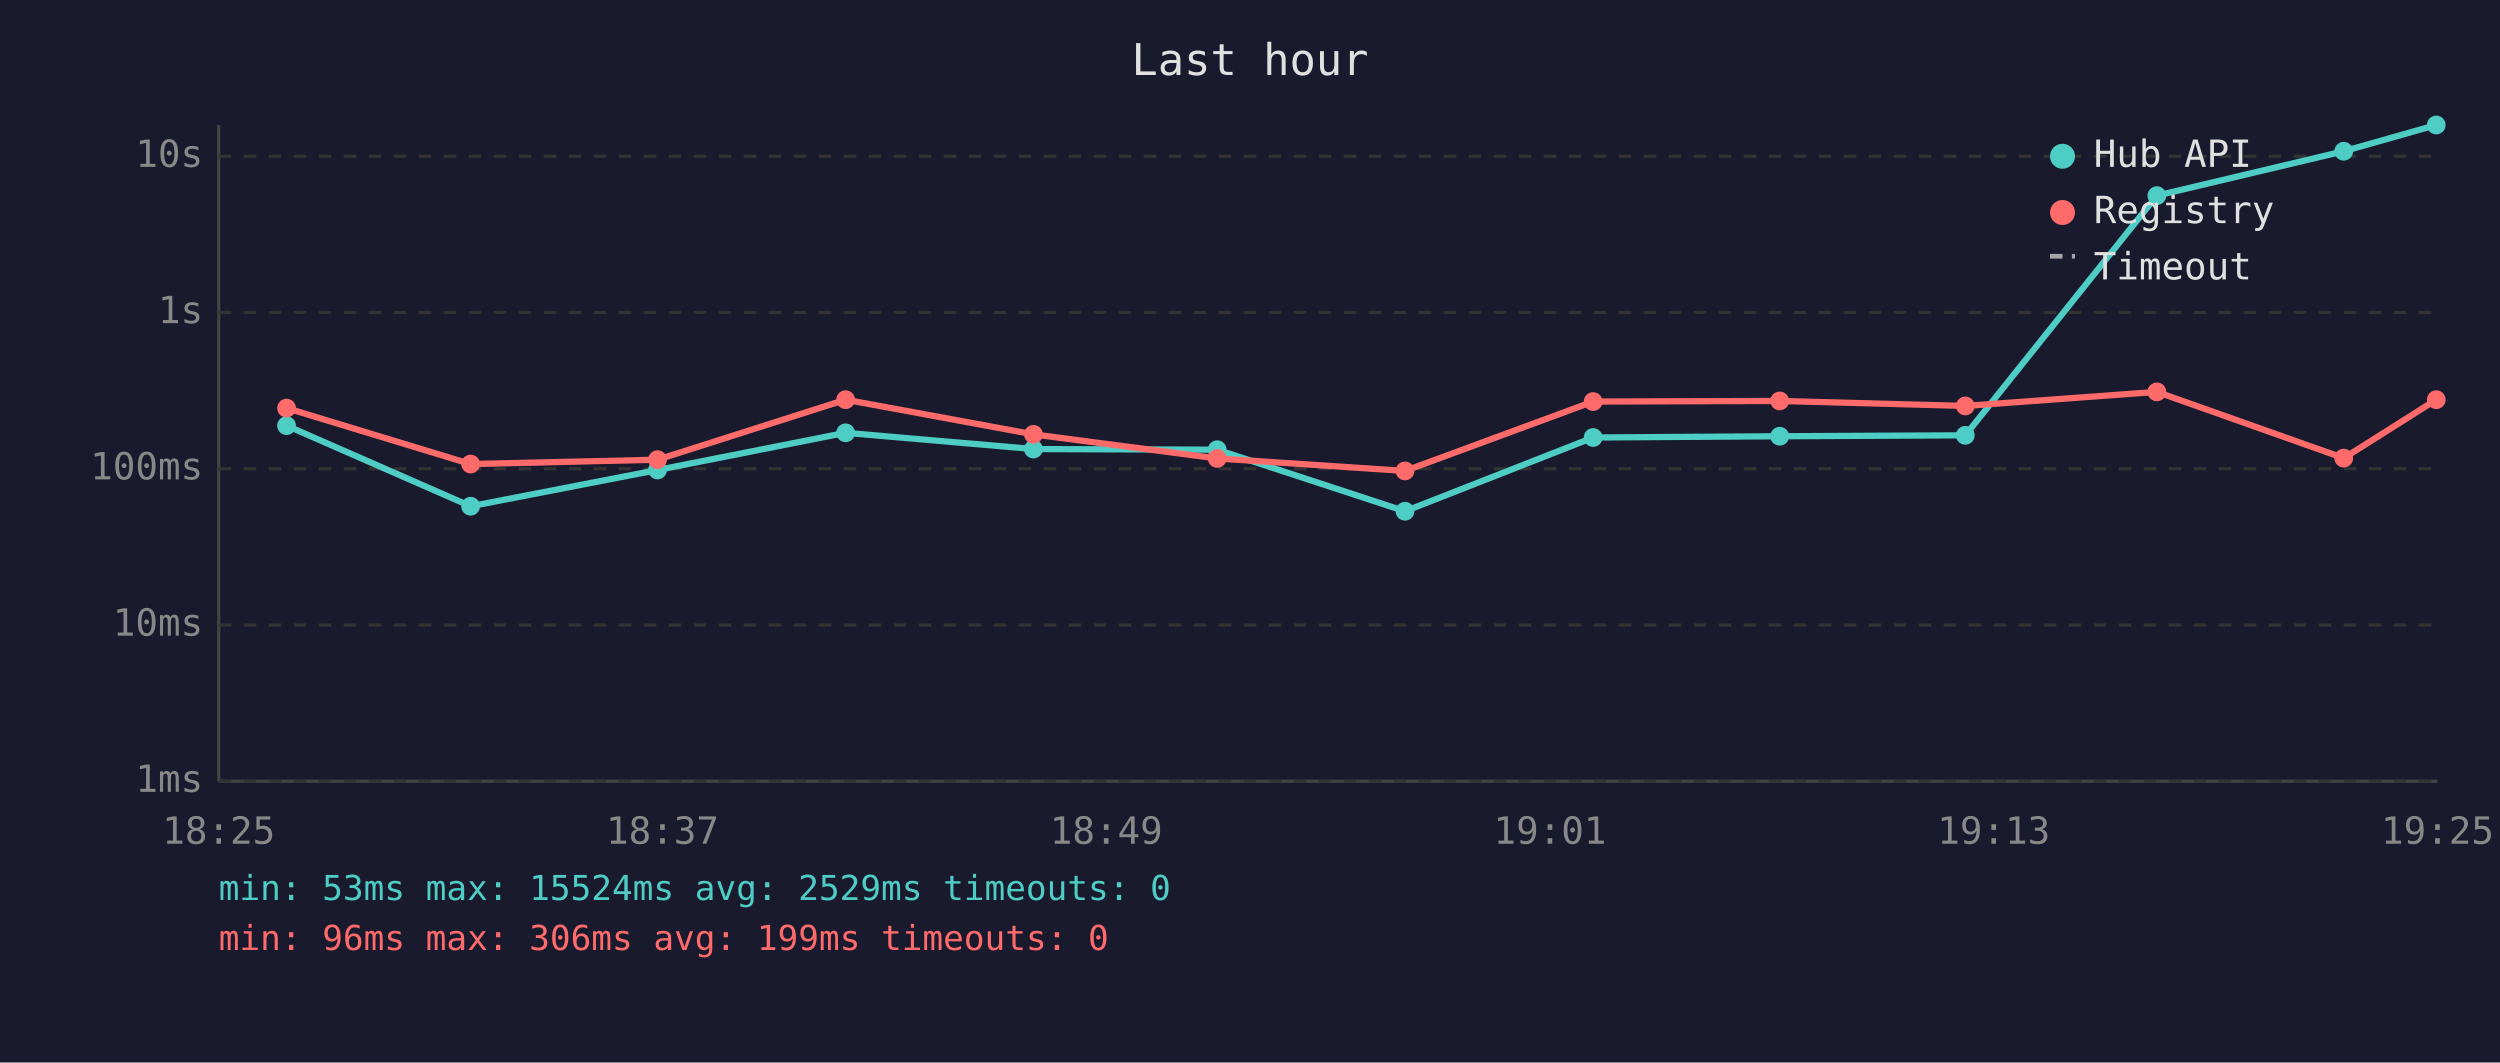
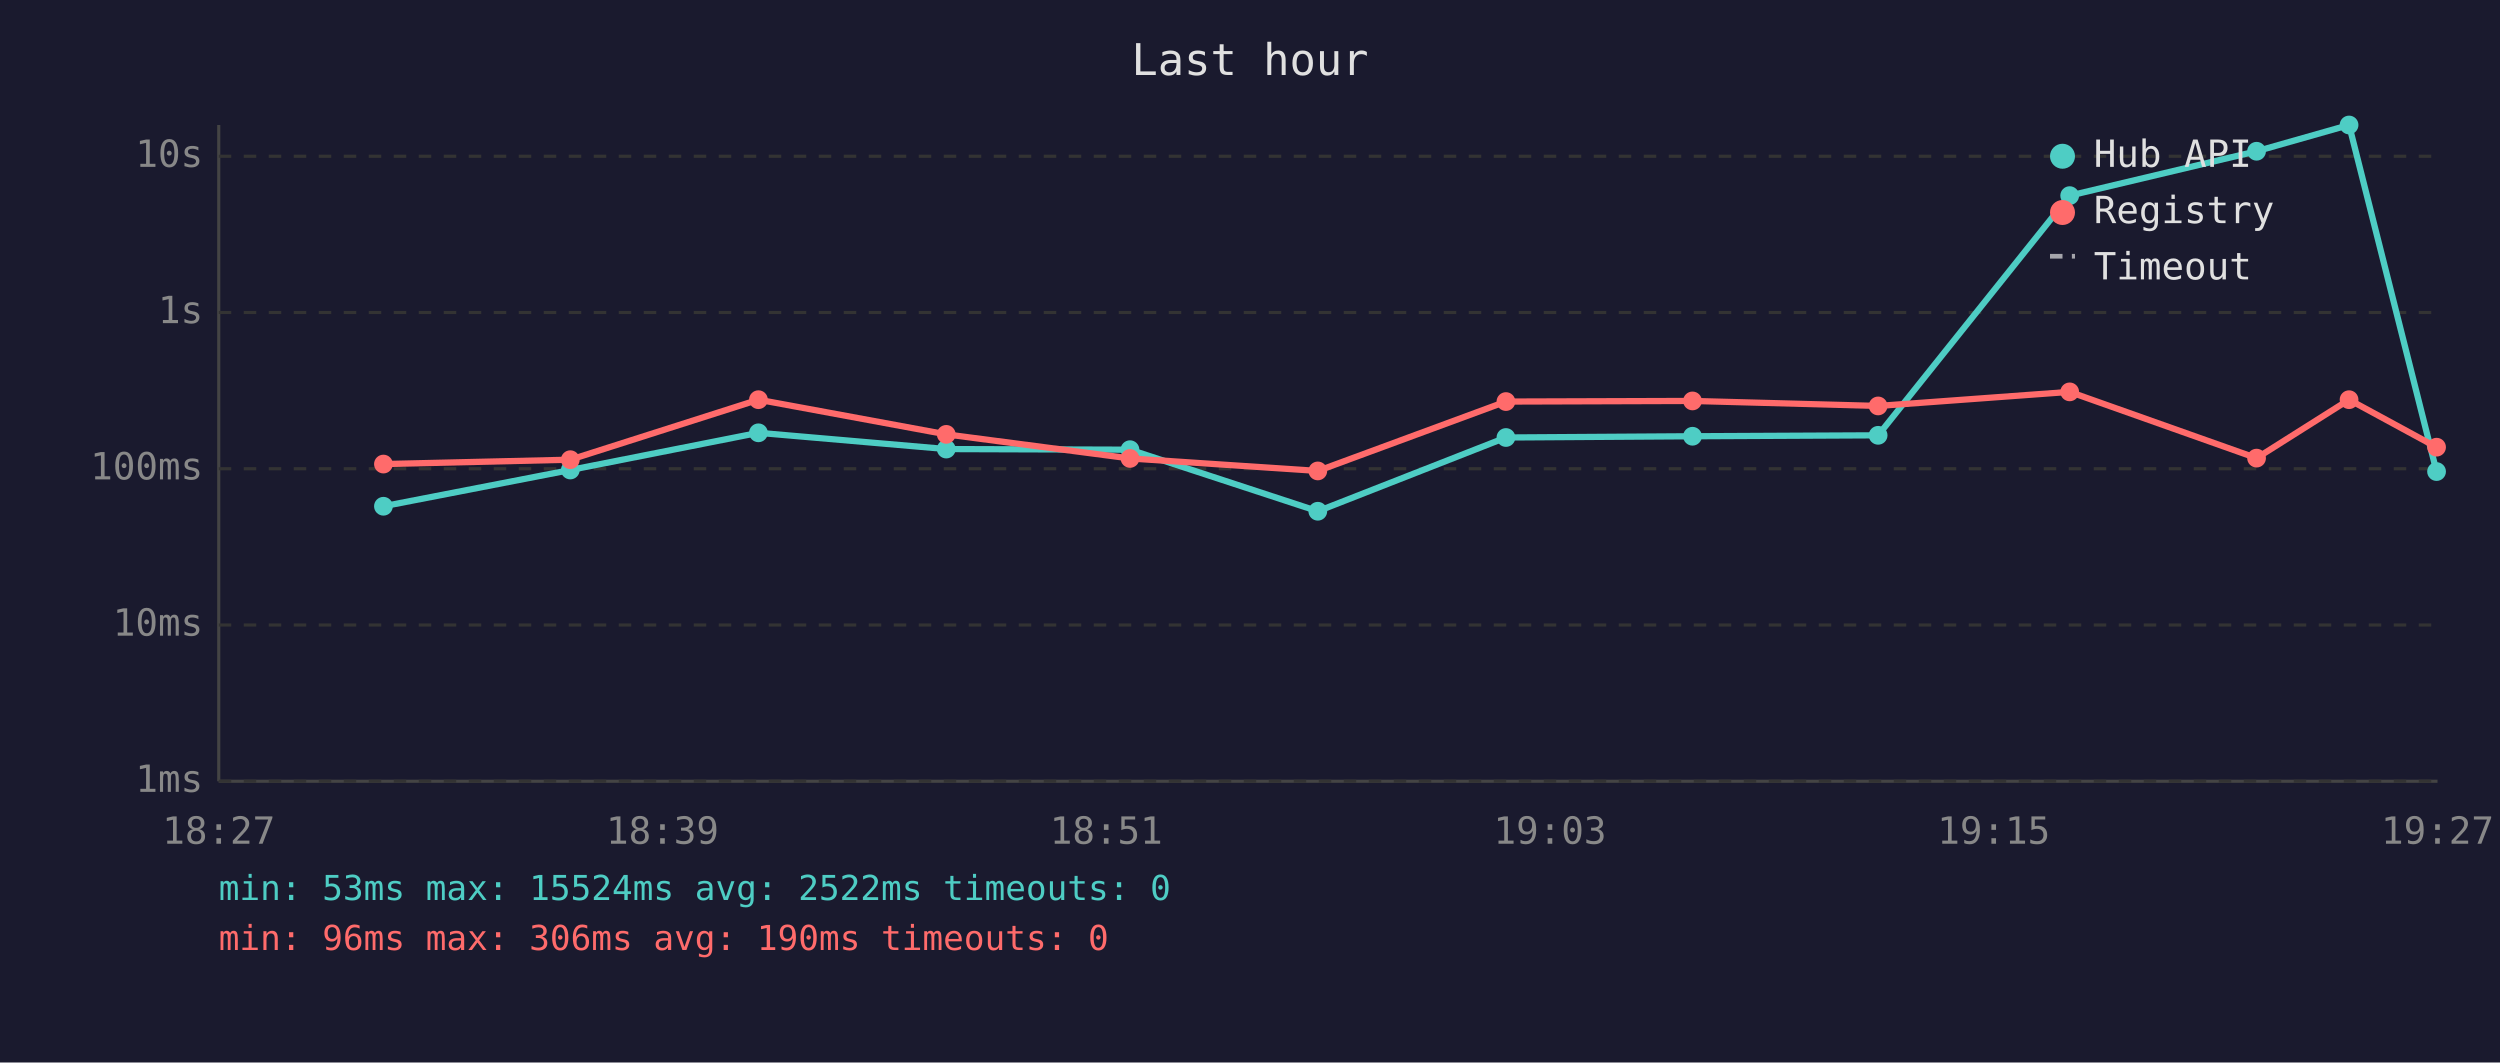
<svg xmlns="http://www.w3.org/2000/svg" viewBox="0 0 800 340" font-family="monospace" font-size="12">
  <rect width="800" height="340" fill="#1a1a2e" />
  <text x="400" y="24" fill="#e0e0e0" font-size="14" text-anchor="middle">Last hour</text>
  <line x1="70" y1="40" x2="70" y2="250" stroke="#444" stroke-width="1" />
  <line x1="70" y1="250" x2="780" y2="250" stroke="#444" stroke-width="1" />
  <line x1="70" y1="250" x2="780" y2="250" stroke="#333" stroke-width="1" stroke-dasharray="4" />
  <text x="65" y="250" fill="#888" text-anchor="end" dominant-baseline="middle">1ms</text>
  <line x1="70" y1="200" x2="780" y2="200" stroke="#333" stroke-width="1" stroke-dasharray="4" />
  <text x="65" y="200" fill="#888" text-anchor="end" dominant-baseline="middle">10ms</text>
  <line x1="70" y1="150" x2="780" y2="150" stroke="#333" stroke-width="1" stroke-dasharray="4" />
  <text x="65" y="150" fill="#888" text-anchor="end" dominant-baseline="middle">100ms</text>
  <line x1="70" y1="100" x2="780" y2="100" stroke="#333" stroke-width="1" stroke-dasharray="4" />
  <text x="65" y="100" fill="#888" text-anchor="end" dominant-baseline="middle">1s</text>
  <line x1="70" y1="50" x2="780" y2="50" stroke="#333" stroke-width="1" stroke-dasharray="4" />
  <text x="65" y="50" fill="#888" text-anchor="end" dominant-baseline="middle">10s</text>
-   <text x="70" y="270" fill="#888" text-anchor="middle">18:25</text>
-   <text x="212" y="270" fill="#888" text-anchor="middle">18:37</text>
-   <text x="354" y="270" fill="#888" text-anchor="middle">18:49</text>
-   <text x="496" y="270" fill="#888" text-anchor="middle">19:01</text>
-   <text x="638" y="270" fill="#888" text-anchor="middle">19:13</text>
-   <text x="780" y="270" fill="#888" text-anchor="middle">19:25</text>
-   <polyline points="91.7,136.2 150.6,162.0 210.4,150.4 270.6,138.5 330.7,143.7 389.5,143.9 449.6,163.6 509.8,140.0 569.5,139.6 628.9,139.3 690.2,62.6 750.0,48.4 779.6,40.0" fill="none" stroke="#4ecdc4" stroke-width="2" opacity="1" />
-   <circle cx="91.7" cy="136.2" r="3" fill="#4ecdc4" />
-   <circle cx="150.6" cy="162.0" r="3" fill="#4ecdc4" />
-   <circle cx="210.4" cy="150.4" r="3" fill="#4ecdc4" />
-   <circle cx="270.6" cy="138.5" r="3" fill="#4ecdc4" />
-   <circle cx="330.7" cy="143.7" r="3" fill="#4ecdc4" />
-   <circle cx="389.5" cy="143.9" r="3" fill="#4ecdc4" />
-   <circle cx="449.6" cy="163.6" r="3" fill="#4ecdc4" />
-   <circle cx="509.8" cy="140.0" r="3" fill="#4ecdc4" />
-   <circle cx="569.5" cy="139.6" r="3" fill="#4ecdc4" />
-   <circle cx="628.9" cy="139.3" r="3" fill="#4ecdc4" />
-   <circle cx="690.2" cy="62.6" r="3" fill="#4ecdc4" />
-   <circle cx="750.0" cy="48.4" r="3" fill="#4ecdc4" />
-   <circle cx="779.6" cy="40.0" r="3" fill="#4ecdc4" />
-   <polyline points="91.7,130.6 150.6,148.5 210.4,147.1 270.6,127.9 330.7,139.0 389.5,146.7 449.6,150.7 509.8,128.5 569.5,128.3 628.9,129.9 690.2,125.4 750.0,146.6 779.6,127.9" fill="none" stroke="#ff6b6b" stroke-width="2" opacity="1" />
-   <circle cx="91.7" cy="130.6" r="3" fill="#ff6b6b" />
-   <circle cx="150.6" cy="148.5" r="3" fill="#ff6b6b" />
-   <circle cx="210.4" cy="147.1" r="3" fill="#ff6b6b" />
-   <circle cx="270.6" cy="127.9" r="3" fill="#ff6b6b" />
-   <circle cx="330.7" cy="139.0" r="3" fill="#ff6b6b" />
-   <circle cx="389.5" cy="146.7" r="3" fill="#ff6b6b" />
-   <circle cx="449.6" cy="150.7" r="3" fill="#ff6b6b" />
-   <circle cx="509.8" cy="128.5" r="3" fill="#ff6b6b" />
-   <circle cx="569.5" cy="128.3" r="3" fill="#ff6b6b" />
-   <circle cx="628.9" cy="129.9" r="3" fill="#ff6b6b" />
-   <circle cx="690.2" cy="125.4" r="3" fill="#ff6b6b" />
-   <circle cx="750.0" cy="146.6" r="3" fill="#ff6b6b" />
-   <circle cx="779.6" cy="127.9" r="3" fill="#ff6b6b" />
+   <text x="70" y="270" fill="#888" text-anchor="middle">18:27</text>
+   <text x="212" y="270" fill="#888" text-anchor="middle">18:39</text>
+   <text x="354" y="270" fill="#888" text-anchor="middle">18:51</text>
+   <text x="496" y="270" fill="#888" text-anchor="middle">19:03</text>
+   <text x="638" y="270" fill="#888" text-anchor="middle">19:15</text>
+   <text x="780" y="270" fill="#888" text-anchor="middle">19:27</text>
+   <polyline points="122.7,162.0 182.5,150.4 242.7,138.5 302.8,143.7 361.6,143.9 421.7,163.6 481.9,140.0 541.6,139.6 601.0,139.3 662.3,62.6 722.1,48.4 751.7,40.0 779.7,150.9" fill="none" stroke="#4ecdc4" stroke-width="2" opacity="1" />
+   <circle cx="122.7" cy="162.0" r="3" fill="#4ecdc4" />
+   <circle cx="182.5" cy="150.4" r="3" fill="#4ecdc4" />
+   <circle cx="242.7" cy="138.5" r="3" fill="#4ecdc4" />
+   <circle cx="302.8" cy="143.7" r="3" fill="#4ecdc4" />
+   <circle cx="361.6" cy="143.9" r="3" fill="#4ecdc4" />
+   <circle cx="421.7" cy="163.6" r="3" fill="#4ecdc4" />
+   <circle cx="481.9" cy="140.0" r="3" fill="#4ecdc4" />
+   <circle cx="541.6" cy="139.6" r="3" fill="#4ecdc4" />
+   <circle cx="601.0" cy="139.3" r="3" fill="#4ecdc4" />
+   <circle cx="662.3" cy="62.6" r="3" fill="#4ecdc4" />
+   <circle cx="722.1" cy="48.4" r="3" fill="#4ecdc4" />
+   <circle cx="751.7" cy="40.0" r="3" fill="#4ecdc4" />
+   <circle cx="779.7" cy="150.9" r="3" fill="#4ecdc4" />
+   <polyline points="122.7,148.5 182.5,147.1 242.7,127.9 302.8,139.0 361.6,146.7 421.7,150.7 481.9,128.5 541.6,128.3 601.0,129.9 662.3,125.4 722.1,146.6 751.7,127.9 779.7,143.1" fill="none" stroke="#ff6b6b" stroke-width="2" opacity="1" />
+   <circle cx="122.7" cy="148.5" r="3" fill="#ff6b6b" />
+   <circle cx="182.5" cy="147.1" r="3" fill="#ff6b6b" />
+   <circle cx="242.7" cy="127.9" r="3" fill="#ff6b6b" />
+   <circle cx="302.8" cy="139.0" r="3" fill="#ff6b6b" />
+   <circle cx="361.6" cy="146.7" r="3" fill="#ff6b6b" />
+   <circle cx="421.7" cy="150.7" r="3" fill="#ff6b6b" />
+   <circle cx="481.9" cy="128.5" r="3" fill="#ff6b6b" />
+   <circle cx="541.6" cy="128.3" r="3" fill="#ff6b6b" />
+   <circle cx="601.0" cy="129.9" r="3" fill="#ff6b6b" />
+   <circle cx="662.3" cy="125.4" r="3" fill="#ff6b6b" />
+   <circle cx="722.1" cy="146.6" r="3" fill="#ff6b6b" />
+   <circle cx="751.7" cy="127.9" r="3" fill="#ff6b6b" />
+   <circle cx="779.7" cy="143.1" r="3" fill="#ff6b6b" />
  <circle cx="660" cy="50" r="4" fill="#4ecdc4" />
  <text x="670" y="50" fill="#e0e0e0" dominant-baseline="middle">Hub API</text>
  <circle cx="660" cy="68" r="4" fill="#ff6b6b" />
  <text x="670" y="68" fill="#e0e0e0" dominant-baseline="middle">Registry</text>
  <line x1="656" y1="82" x2="664" y2="82" stroke="#e0e0e0" stroke-width="1.5" stroke-dasharray="4,3" opacity="0.7" />
  <text x="670" y="86" fill="#e0e0e0" dominant-baseline="middle">Timeout</text>
-   <text x="70" y="288" fill="#4ecdc4" font-size="11">min: 53ms  max: 15524ms  avg: 2529ms  timeouts: 0</text>
-   <text x="70" y="304" fill="#ff6b6b" font-size="11">min: 96ms  max: 306ms  avg: 199ms  timeouts: 0</text>
+   <text x="70" y="288" fill="#4ecdc4" font-size="11">min: 53ms  max: 15524ms  avg: 2522ms  timeouts: 0</text>
+   <text x="70" y="304" fill="#ff6b6b" font-size="11">min: 96ms  max: 306ms  avg: 190ms  timeouts: 0</text>
</svg>
